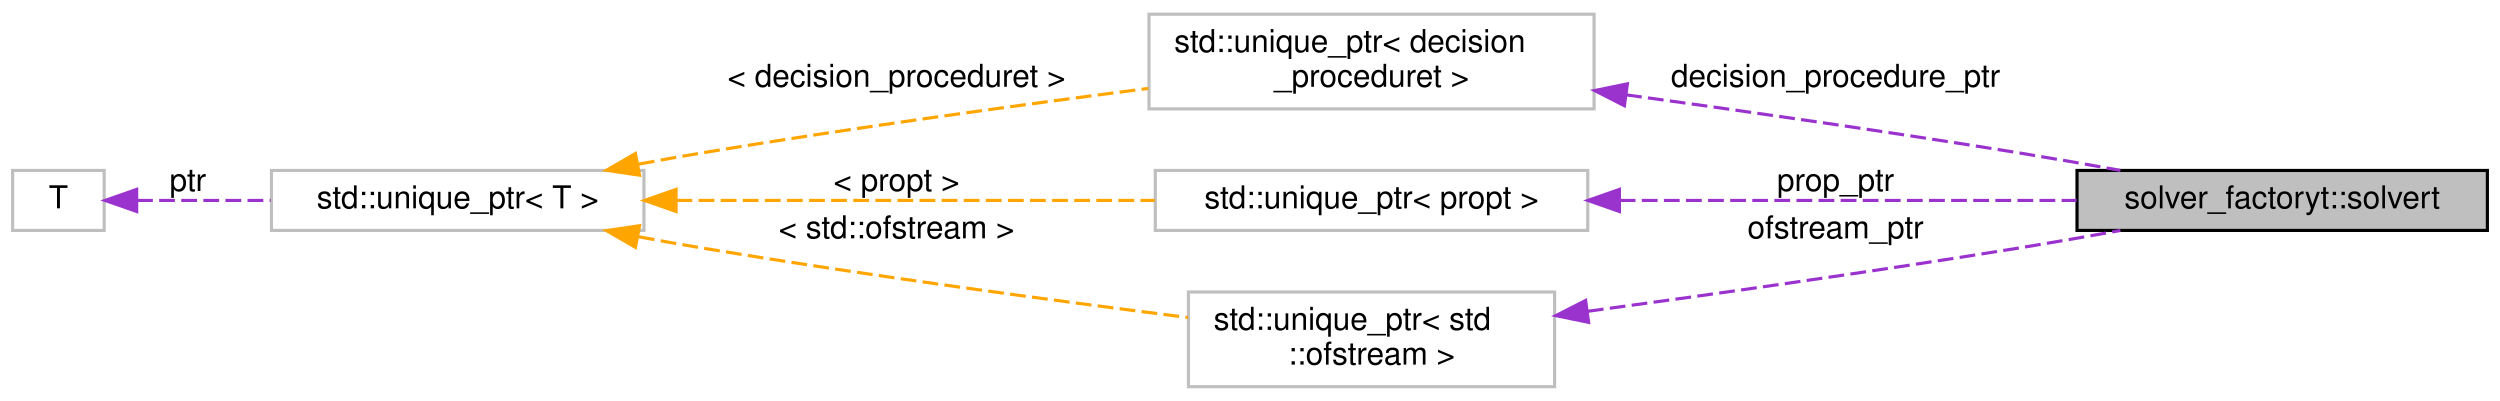
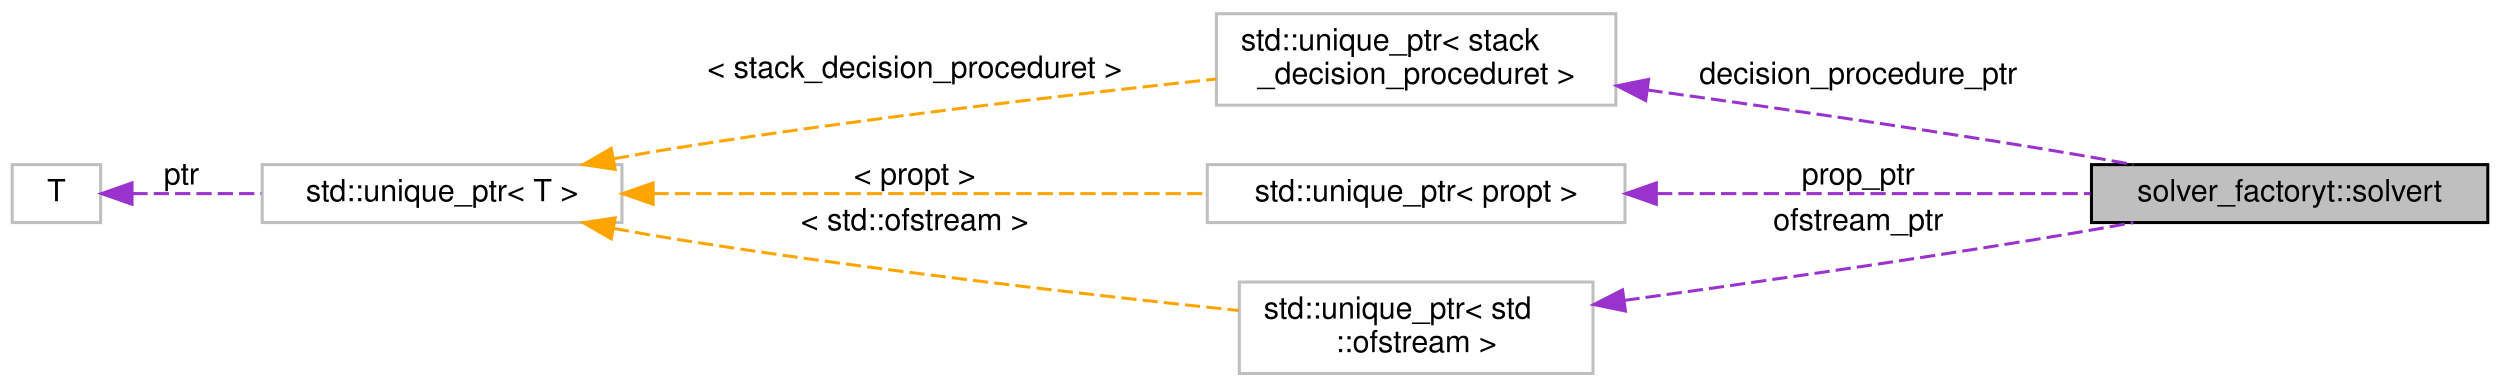
- <svg xmlns="http://www.w3.org/2000/svg" xmlns:xlink="http://www.w3.org/1999/xlink" width="792pt" height="127pt" viewBox="0.00 0.00 792.00 127.00">
+ <svg xmlns="http://www.w3.org/2000/svg" xmlns:xlink="http://www.w3.org/1999/xlink" width="820pt" height="127pt" viewBox="0.00 0.00 820.00 127.00">
  <g id="graph0" class="graph" transform="scale(1 1) rotate(0) translate(4 123)">
    <g id="node1" class="node">
      <g id="a_node1">
        <a xlink:title=" ">
-           <polygon fill="#bfbfbf" stroke="black" points="654,-50 654,-69 784,-69 784,-50 654,-50" />
-           <text text-anchor="middle" x="719" y="-57" font-family="Helvetica,sans-Serif" font-size="10.00">solver_factoryt::solvert</text>
+           <polygon fill="#bfbfbf" stroke="black" points="682,-50 682,-69 812,-69 812,-50 682,-50" />
+           <text text-anchor="middle" x="747" y="-57" font-family="Helvetica,sans-Serif" font-size="10.00">solver_factoryt::solvert</text>
        </a>
      </g>
    </g>
    <g id="node2" class="node">
      <g id="a_node2">
        <a xlink:title=" ">
-           <polygon fill="none" stroke="#bfbfbf" points="360,-88.5 360,-118.5 501,-118.5 501,-88.5 360,-88.5" />
-           <text text-anchor="start" x="368" y="-106.5" font-family="Helvetica,sans-Serif" font-size="10.00">std::unique_ptr&lt; decision</text>
-           <text text-anchor="middle" x="430.5" y="-95.5" font-family="Helvetica,sans-Serif" font-size="10.00">_proceduret &gt;</text>
+           <polygon fill="none" stroke="#bfbfbf" points="395,-88.5 395,-118.5 526,-118.5 526,-88.5 395,-88.5" />
+           <text text-anchor="start" x="403" y="-106.5" font-family="Helvetica,sans-Serif" font-size="10.00">std::unique_ptr&lt; stack</text>
+           <text text-anchor="middle" x="460.5" y="-95.5" font-family="Helvetica,sans-Serif" font-size="10.00">_decision_proceduret &gt;</text>
        </a>
      </g>
    </g>
    <g id="edge1" class="edge">
-       <path fill="none" stroke="#9a32cd" stroke-dasharray="5,2" d="M511.13,-92.96C549.01,-87.76 594.9,-81.17 636,-74.5 646.29,-72.83 657.27,-70.91 667.75,-69.02" />
-       <polygon fill="#9a32cd" stroke="#9a32cd" points="510.61,-89.5 501.17,-94.32 511.56,-96.44 510.61,-89.5" />
-       <text text-anchor="middle" x="577.5" y="-95.5" font-family="Helvetica,sans-Serif" font-size="10.00"> decision_procedure_ptr</text>
+       <path fill="none" stroke="#9a32cd" stroke-dasharray="5,2" d="M536.37,-93.48C574.61,-88.19 621.85,-81.37 664,-74.5 674.28,-72.82 685.27,-70.9 695.75,-69.01" />
+       <polygon fill="#9a32cd" stroke="#9a32cd" points="535.78,-90.03 526.35,-94.86 536.73,-96.96 535.78,-90.03" />
+       <text text-anchor="middle" x="605.5" y="-95.5" font-family="Helvetica,sans-Serif" font-size="10.00"> decision_procedure_ptr</text>
    </g>
    <g id="node3" class="node">
      <g id="a_node3">
        <a xlink:title=" ">
          <polygon fill="none" stroke="#bfbfbf" points="82,-50 82,-69 200,-69 200,-50 82,-50" />
          <text text-anchor="middle" x="141" y="-57" font-family="Helvetica,sans-Serif" font-size="10.00">std::unique_ptr&lt; T &gt;</text>
        </a>
      </g>
    </g>
    <g id="edge2" class="edge">
-       <path fill="none" stroke="orange" stroke-dasharray="5,2" d="M198.41,-71.02C205.01,-72.25 211.65,-73.44 218,-74.5 265.16,-82.38 318.49,-89.68 359.81,-94.99" />
-       <polygon fill="orange" stroke="orange" points="198.62,-67.49 188.14,-69.06 197.31,-74.37 198.62,-67.49" />
-       <text text-anchor="middle" x="280" y="-95.5" font-family="Helvetica,sans-Serif" font-size="10.00"> &lt; decision_proceduret &gt;</text>
+       <path fill="none" stroke="orange" stroke-dasharray="5,2" d="M197.37,-70.93C204.3,-72.21 211.31,-73.44 218,-74.5 277.75,-83.97 346.25,-91.92 395,-97.09" />
+       <polygon fill="orange" stroke="orange" points="197.79,-67.45 187.31,-69.02 196.48,-74.33 197.79,-67.45" />
+       <text text-anchor="middle" x="296" y="-97.5" font-family="Helvetica,sans-Serif" font-size="10.00"> &lt; stack_decision_proceduret &gt;</text>
    </g>
    <g id="node5" class="node">
      <g id="a_node5">
        <a xlink:title=" ">
-           <polygon fill="none" stroke="#bfbfbf" points="362,-50 362,-69 499,-69 499,-50 362,-50" />
-           <text text-anchor="middle" x="430.5" y="-57" font-family="Helvetica,sans-Serif" font-size="10.00">std::unique_ptr&lt; propt &gt;</text>
+           <polygon fill="none" stroke="#bfbfbf" points="392,-50 392,-69 529,-69 529,-50 392,-50" />
+           <text text-anchor="middle" x="460.5" y="-57" font-family="Helvetica,sans-Serif" font-size="10.00">std::unique_ptr&lt; propt &gt;</text>
        </a>
      </g>
    </g>
    <g id="edge5" class="edge">
-       <path fill="none" stroke="orange" stroke-dasharray="5,2" d="M210.31,-59.5C256.11,-59.5 316.15,-59.5 361.82,-59.5" />
-       <polygon fill="orange" stroke="orange" points="210.18,-56 200.18,-59.5 210.18,-63 210.18,-56" />
-       <text text-anchor="middle" x="280" y="-62.5" font-family="Helvetica,sans-Serif" font-size="10.00"> &lt; propt &gt;</text>
+       <path fill="none" stroke="orange" stroke-dasharray="5,2" d="M210.35,-59.5C264.07,-59.5 338.5,-59.5 392,-59.5" />
+       <polygon fill="orange" stroke="orange" points="210.23,-56 200.23,-59.5 210.23,-63 210.23,-56" />
+       <text text-anchor="middle" x="296" y="-62.5" font-family="Helvetica,sans-Serif" font-size="10.00"> &lt; propt &gt;</text>
    </g>
    <g id="node6" class="node">
      <g id="a_node6">
        <a xlink:title=" ">
-           <polygon fill="none" stroke="#bfbfbf" points="372.5,-0.5 372.5,-30.5 488.5,-30.5 488.5,-0.5 372.5,-0.5" />
-           <text text-anchor="start" x="380.5" y="-18.5" font-family="Helvetica,sans-Serif" font-size="10.00">std::unique_ptr&lt; std</text>
-           <text text-anchor="middle" x="430.5" y="-7.5" font-family="Helvetica,sans-Serif" font-size="10.00">::ofstream &gt;</text>
+           <polygon fill="none" stroke="#bfbfbf" points="402.5,-0.5 402.5,-30.5 518.5,-30.5 518.5,-0.5 402.5,-0.5" />
+           <text text-anchor="start" x="410.5" y="-18.5" font-family="Helvetica,sans-Serif" font-size="10.00">std::unique_ptr&lt; std</text>
+           <text text-anchor="middle" x="460.5" y="-7.5" font-family="Helvetica,sans-Serif" font-size="10.00">::ofstream &gt;</text>
        </a>
      </g>
    </g>
    <g id="edge7" class="edge">
-       <path fill="none" stroke="orange" stroke-dasharray="5,2" d="M198.41,-47.98C205.01,-46.75 211.65,-45.56 218,-44.5 270.09,-35.8 329.72,-27.8 372.36,-22.41" />
-       <polygon fill="orange" stroke="orange" points="197.31,-44.63 188.14,-49.94 198.62,-51.51 197.31,-44.63" />
-       <text text-anchor="middle" x="280" y="-47.5" font-family="Helvetica,sans-Serif" font-size="10.00"> &lt; std::ofstream &gt;</text>
+       <path fill="none" stroke="orange" stroke-dasharray="5,2" d="M197.37,-48.07C204.3,-46.79 211.31,-45.56 218,-44.5 280.77,-34.55 353.2,-26.28 402.24,-21.15" />
+       <polygon fill="orange" stroke="orange" points="196.48,-44.67 187.31,-49.98 197.79,-51.55 196.48,-44.67" />
+       <text text-anchor="middle" x="296" y="-47.5" font-family="Helvetica,sans-Serif" font-size="10.00"> &lt; std::ofstream &gt;</text>
    </g>
    <g id="node4" class="node">
      <g id="a_node4">
        <a xlink:title=" ">
          <polygon fill="none" stroke="#bfbfbf" points="0,-50 0,-69 29,-69 29,-50 0,-50" />
          <text text-anchor="middle" x="14.5" y="-57" font-family="Helvetica,sans-Serif" font-size="10.00">T</text>
        </a>
      </g>
    </g>
    <g id="edge3" class="edge">
      <path fill="none" stroke="#9a32cd" stroke-dasharray="5,2" d="M39.42,-59.5C51.53,-59.5 66.79,-59.5 81.75,-59.5" />
      <polygon fill="#9a32cd" stroke="#9a32cd" points="39.3,-56 29.3,-59.5 39.3,-63 39.3,-56" />
      <text text-anchor="middle" x="55.5" y="-62.5" font-family="Helvetica,sans-Serif" font-size="10.00"> ptr</text>
    </g>
    <g id="edge4" class="edge">
-       <path fill="none" stroke="#9a32cd" stroke-dasharray="5,2" d="M509.12,-59.5C554.49,-59.5 611.05,-59.5 653.87,-59.5" />
-       <polygon fill="#9a32cd" stroke="#9a32cd" points="509.03,-56 499.03,-59.5 509.03,-63 509.03,-56" />
-       <text text-anchor="middle" x="577.5" y="-62.5" font-family="Helvetica,sans-Serif" font-size="10.00"> prop_ptr</text>
+       <path fill="none" stroke="#9a32cd" stroke-dasharray="5,2" d="M539.51,-59.5C584.17,-59.5 639.52,-59.5 681.67,-59.5" />
+       <polygon fill="#9a32cd" stroke="#9a32cd" points="539.28,-56 529.28,-59.5 539.28,-63 539.28,-56" />
+       <text text-anchor="middle" x="605.5" y="-62.5" font-family="Helvetica,sans-Serif" font-size="10.00"> prop_ptr</text>
    </g>
    <g id="edge6" class="edge">
-       <path fill="none" stroke="#9a32cd" stroke-dasharray="5,2" d="M499.04,-24.39C538.94,-29.81 590.41,-37.1 636,-44.5 646.29,-46.17 657.27,-48.09 667.75,-49.98" />
-       <polygon fill="#9a32cd" stroke="#9a32cd" points="499.27,-20.88 488.89,-23.01 498.33,-27.82 499.27,-20.88" />
-       <text text-anchor="middle" x="577.5" y="-47.5" font-family="Helvetica,sans-Serif" font-size="10.00"> ofstream_ptr</text>
+       <path fill="none" stroke="#9a32cd" stroke-dasharray="5,2" d="M528.8,-24.47C568.25,-29.9 619.02,-37.17 664,-44.5 674.28,-46.18 685.27,-48.1 695.75,-49.99" />
+       <polygon fill="#9a32cd" stroke="#9a32cd" points="529.14,-20.99 518.76,-23.1 528.19,-27.92 529.14,-20.99" />
+       <text text-anchor="middle" x="605.5" y="-47.5" font-family="Helvetica,sans-Serif" font-size="10.00"> ofstream_ptr</text>
    </g>
  </g>
</svg>
